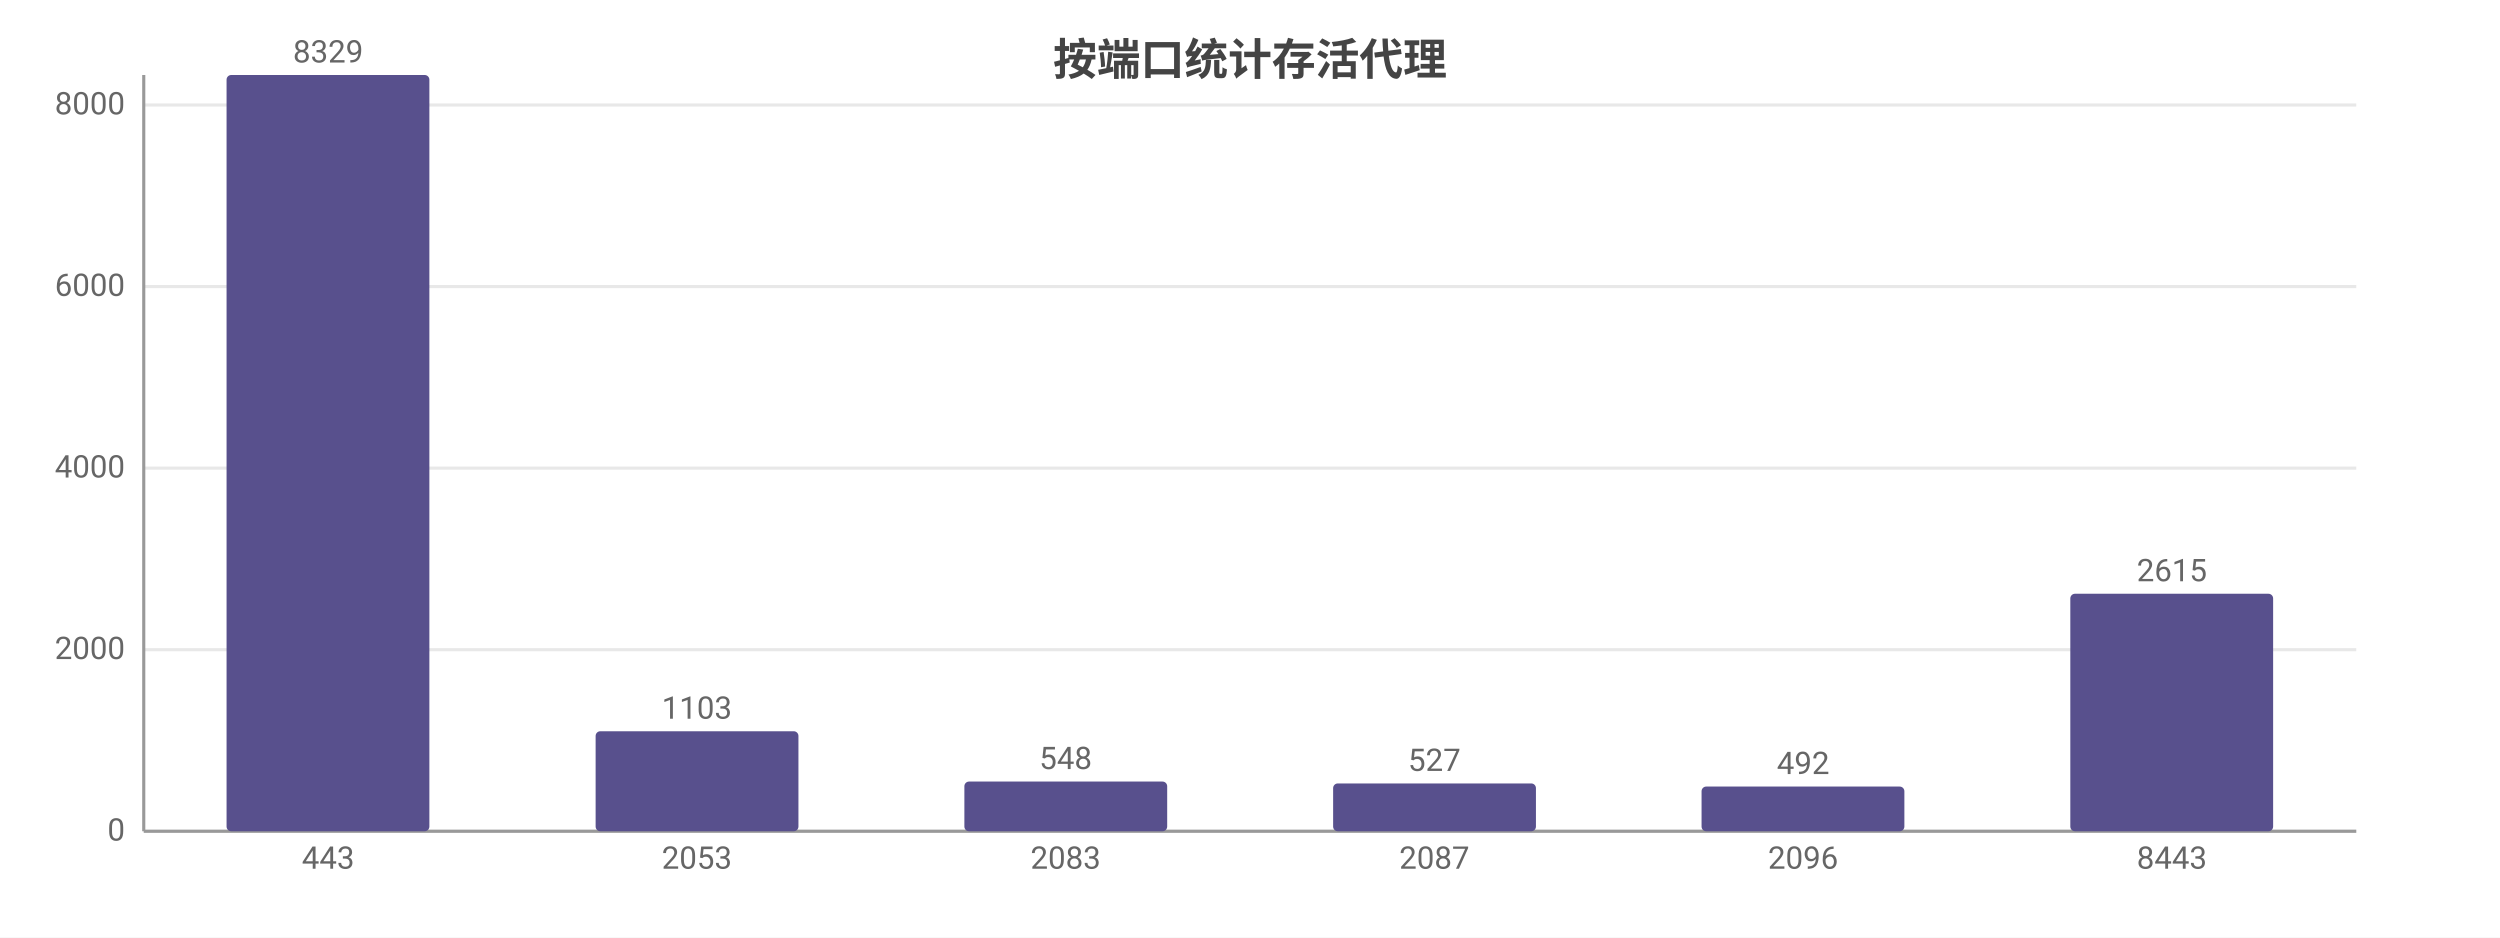
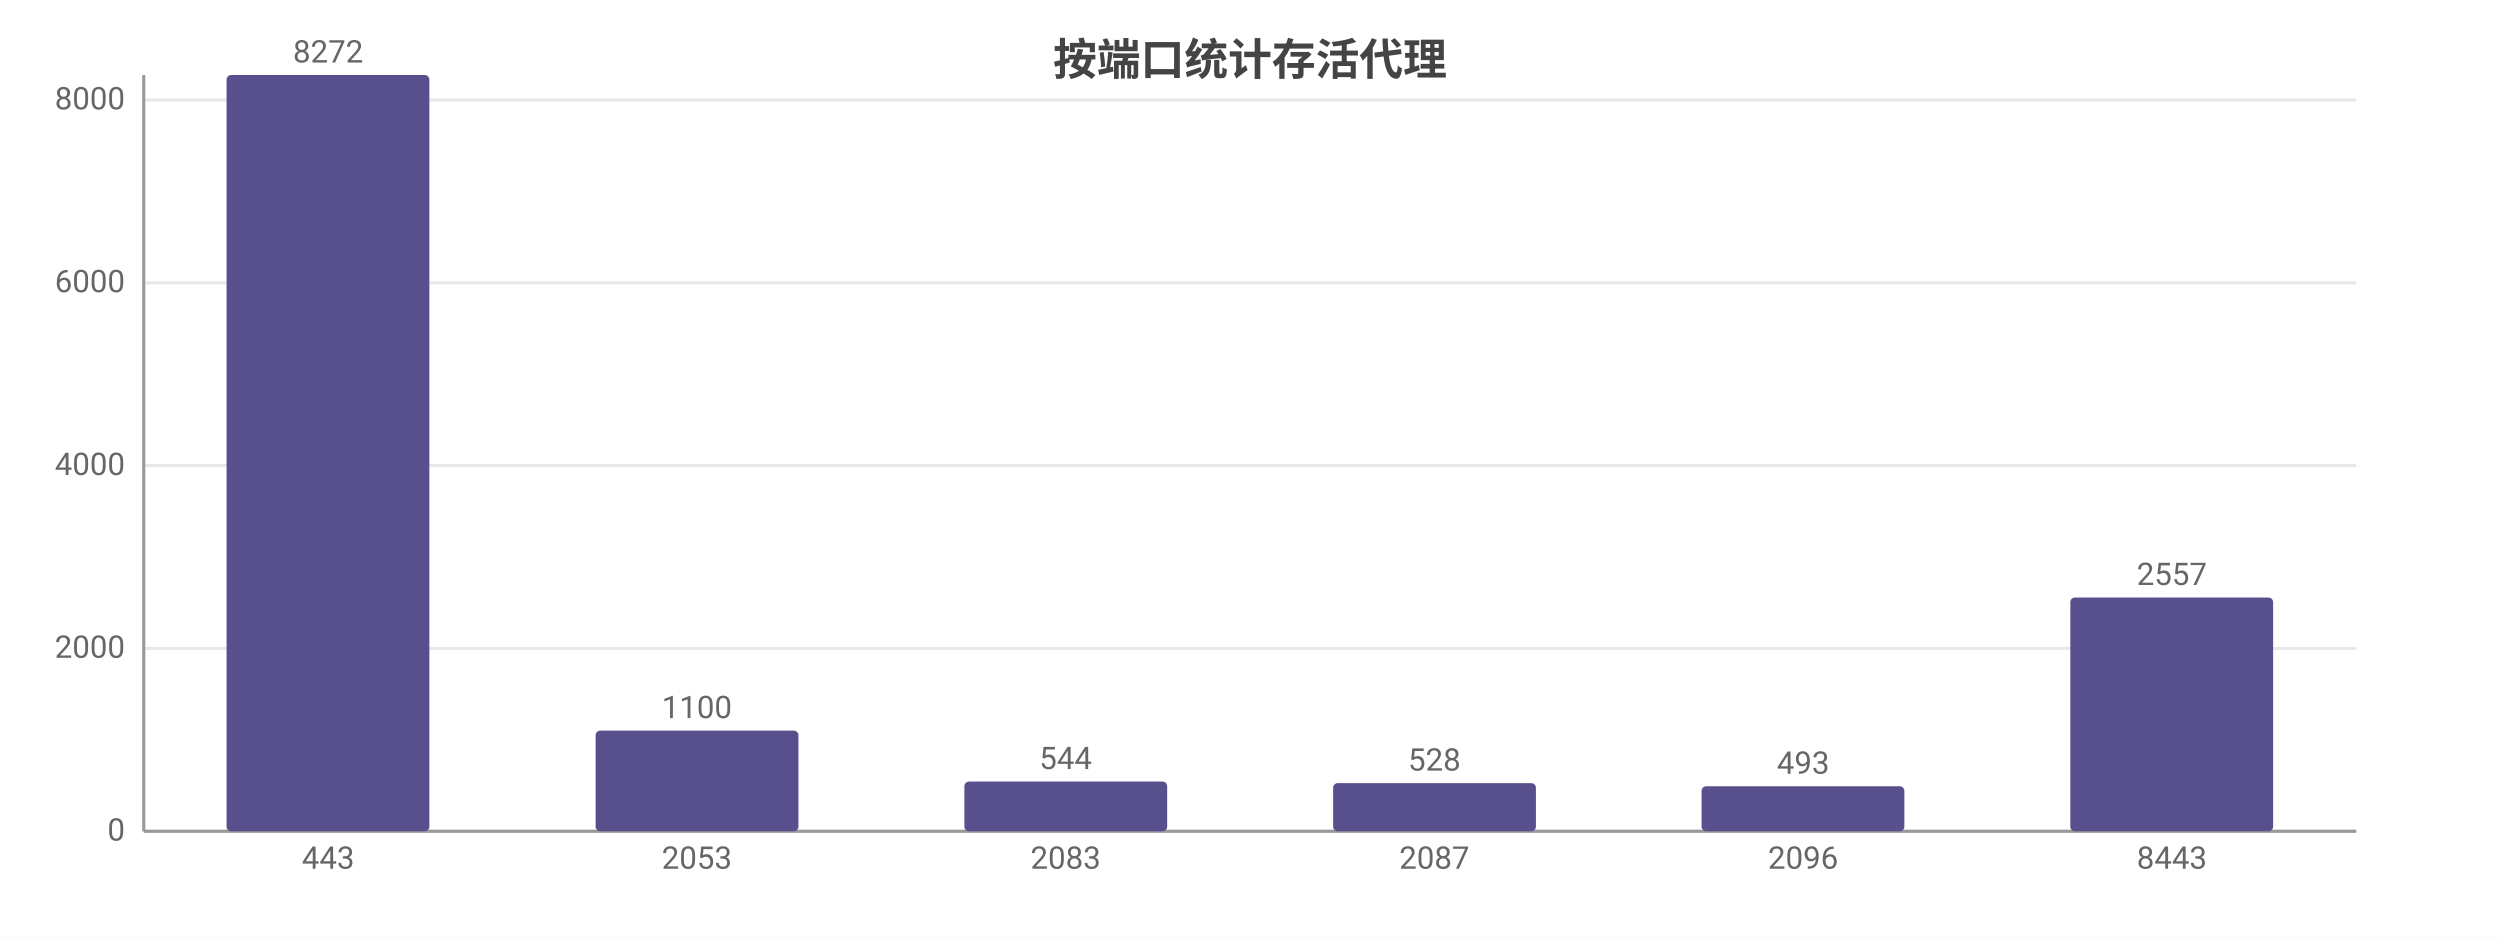
<svg xmlns="http://www.w3.org/2000/svg" width="800" height="300" viewBox="0 0 800 300">
  <rect width="800" height="300" fill="#ffffff" />
  <style>text{font-family:system-ui,-apple-system,'Segoe UI',Roboto,'PingFang SC','Microsoft YaHei','Noto Sans CJK SC',sans-serif}.g{stroke:#e8e8e8;stroke-width:1}.a{stroke:#999;stroke-width:1}.t{font-size:10px;fill:#666}.m{font-size:10px;text-anchor:middle;fill:#666}.e{font-size:10px;text-anchor:end;fill:#666}.l{font-size:11px;fill:#333}.tt{font-size:14px;font-weight:600;text-anchor:middle;fill:#444}.em{font-size:13px;text-anchor:middle;fill:#999}</style>
  <text class="tt" x="400.0" y="24">按端口统计存活代理</text>
  <line class="g" x1="46" y1="266" x2="754" y2="266" />
  <text class="e" x="40" y="269">0</text>
-   <line class="g" x1="46" y1="207.9" x2="754" y2="207.9" />
-   <text class="e" x="40" y="210.9">2000</text>
-   <line class="g" x1="46" y1="149.8" x2="754" y2="149.8" />
-   <text class="e" x="40" y="152.8">4000</text>
-   <line class="g" x1="46" y1="91.7" x2="754" y2="91.7" />
-   <text class="e" x="40" y="94.7">6000</text>
-   <line class="g" x1="46" y1="33.6" x2="754" y2="33.6" />
-   <text class="e" x="40" y="36.6">8000</text>
+   <line class="g" x1="46" y1="207.5" x2="754" y2="207.5" />
+   <text class="e" x="40" y="210.5">2000</text>
+   <line class="g" x1="46" y1="149.0" x2="754" y2="149.0" />
+   <text class="e" x="40" y="152.0">4000</text>
+   <line class="g" x1="46" y1="90.5" x2="754" y2="90.5" />
+   <text class="e" x="40" y="93.5">6000</text>
+   <line class="g" x1="46" y1="32.0" x2="754" y2="32.0" />
+   <text class="e" x="40" y="35.0">8000</text>
  <line class="a" x1="46" y1="24" x2="46" y2="266" />
  <line class="a" x1="46" y1="266" x2="754" y2="266" />
  <rect x="72.5" y="24" width="64.9" height="242" fill="#58508d" rx="1.5" />
-   <text class="m" x="105" y="20">8329</text>
+   <text class="m" x="105" y="20">8272</text>
  <text class="m" x="105" y="278">443</text>
-   <rect x="190.6" y="234.0" width="64.9" height="32.0" fill="#58508d" rx="1.5" />
-   <text class="m" x="223" y="230.0">1103</text>
+   <rect x="190.6" y="233.8" width="64.9" height="32.2" fill="#58508d" rx="1.5" />
+   <text class="m" x="223" y="229.8">1100</text>
  <text class="m" x="223" y="278">2053</text>
  <rect x="308.6" y="250.1" width="64.9" height="15.9" fill="#58508d" rx="1.5" />
-   <text class="m" x="341" y="246.1">548</text>
+   <text class="m" x="341" y="246.1">544</text>
  <text class="m" x="341" y="278">2083</text>
-   <rect x="426.6" y="250.7" width="64.9" height="15.3" fill="#58508d" rx="1.5" />
-   <text class="m" x="459" y="246.7">527</text>
+   <rect x="426.6" y="250.6" width="64.9" height="15.4" fill="#58508d" rx="1.5" />
+   <text class="m" x="459" y="246.6">528</text>
  <text class="m" x="459" y="278">2087</text>
-   <rect x="544.5" y="251.7" width="64.9" height="14.3" fill="#58508d" rx="1.5" />
-   <text class="m" x="577" y="247.7">492</text>
+   <rect x="544.5" y="251.6" width="64.9" height="14.4" fill="#58508d" rx="1.5" />
+   <text class="m" x="577" y="247.6">493</text>
  <text class="m" x="577" y="278">2096</text>
-   <rect x="662.5" y="190.0" width="64.9" height="76.0" fill="#58508d" rx="1.5" />
-   <text class="m" x="695" y="186.0">2615</text>
+   <rect x="662.5" y="191.2" width="64.9" height="74.8" fill="#58508d" rx="1.5" />
+   <text class="m" x="695" y="187.2">2557</text>
  <text class="m" x="695" y="278">8443</text>
</svg>
